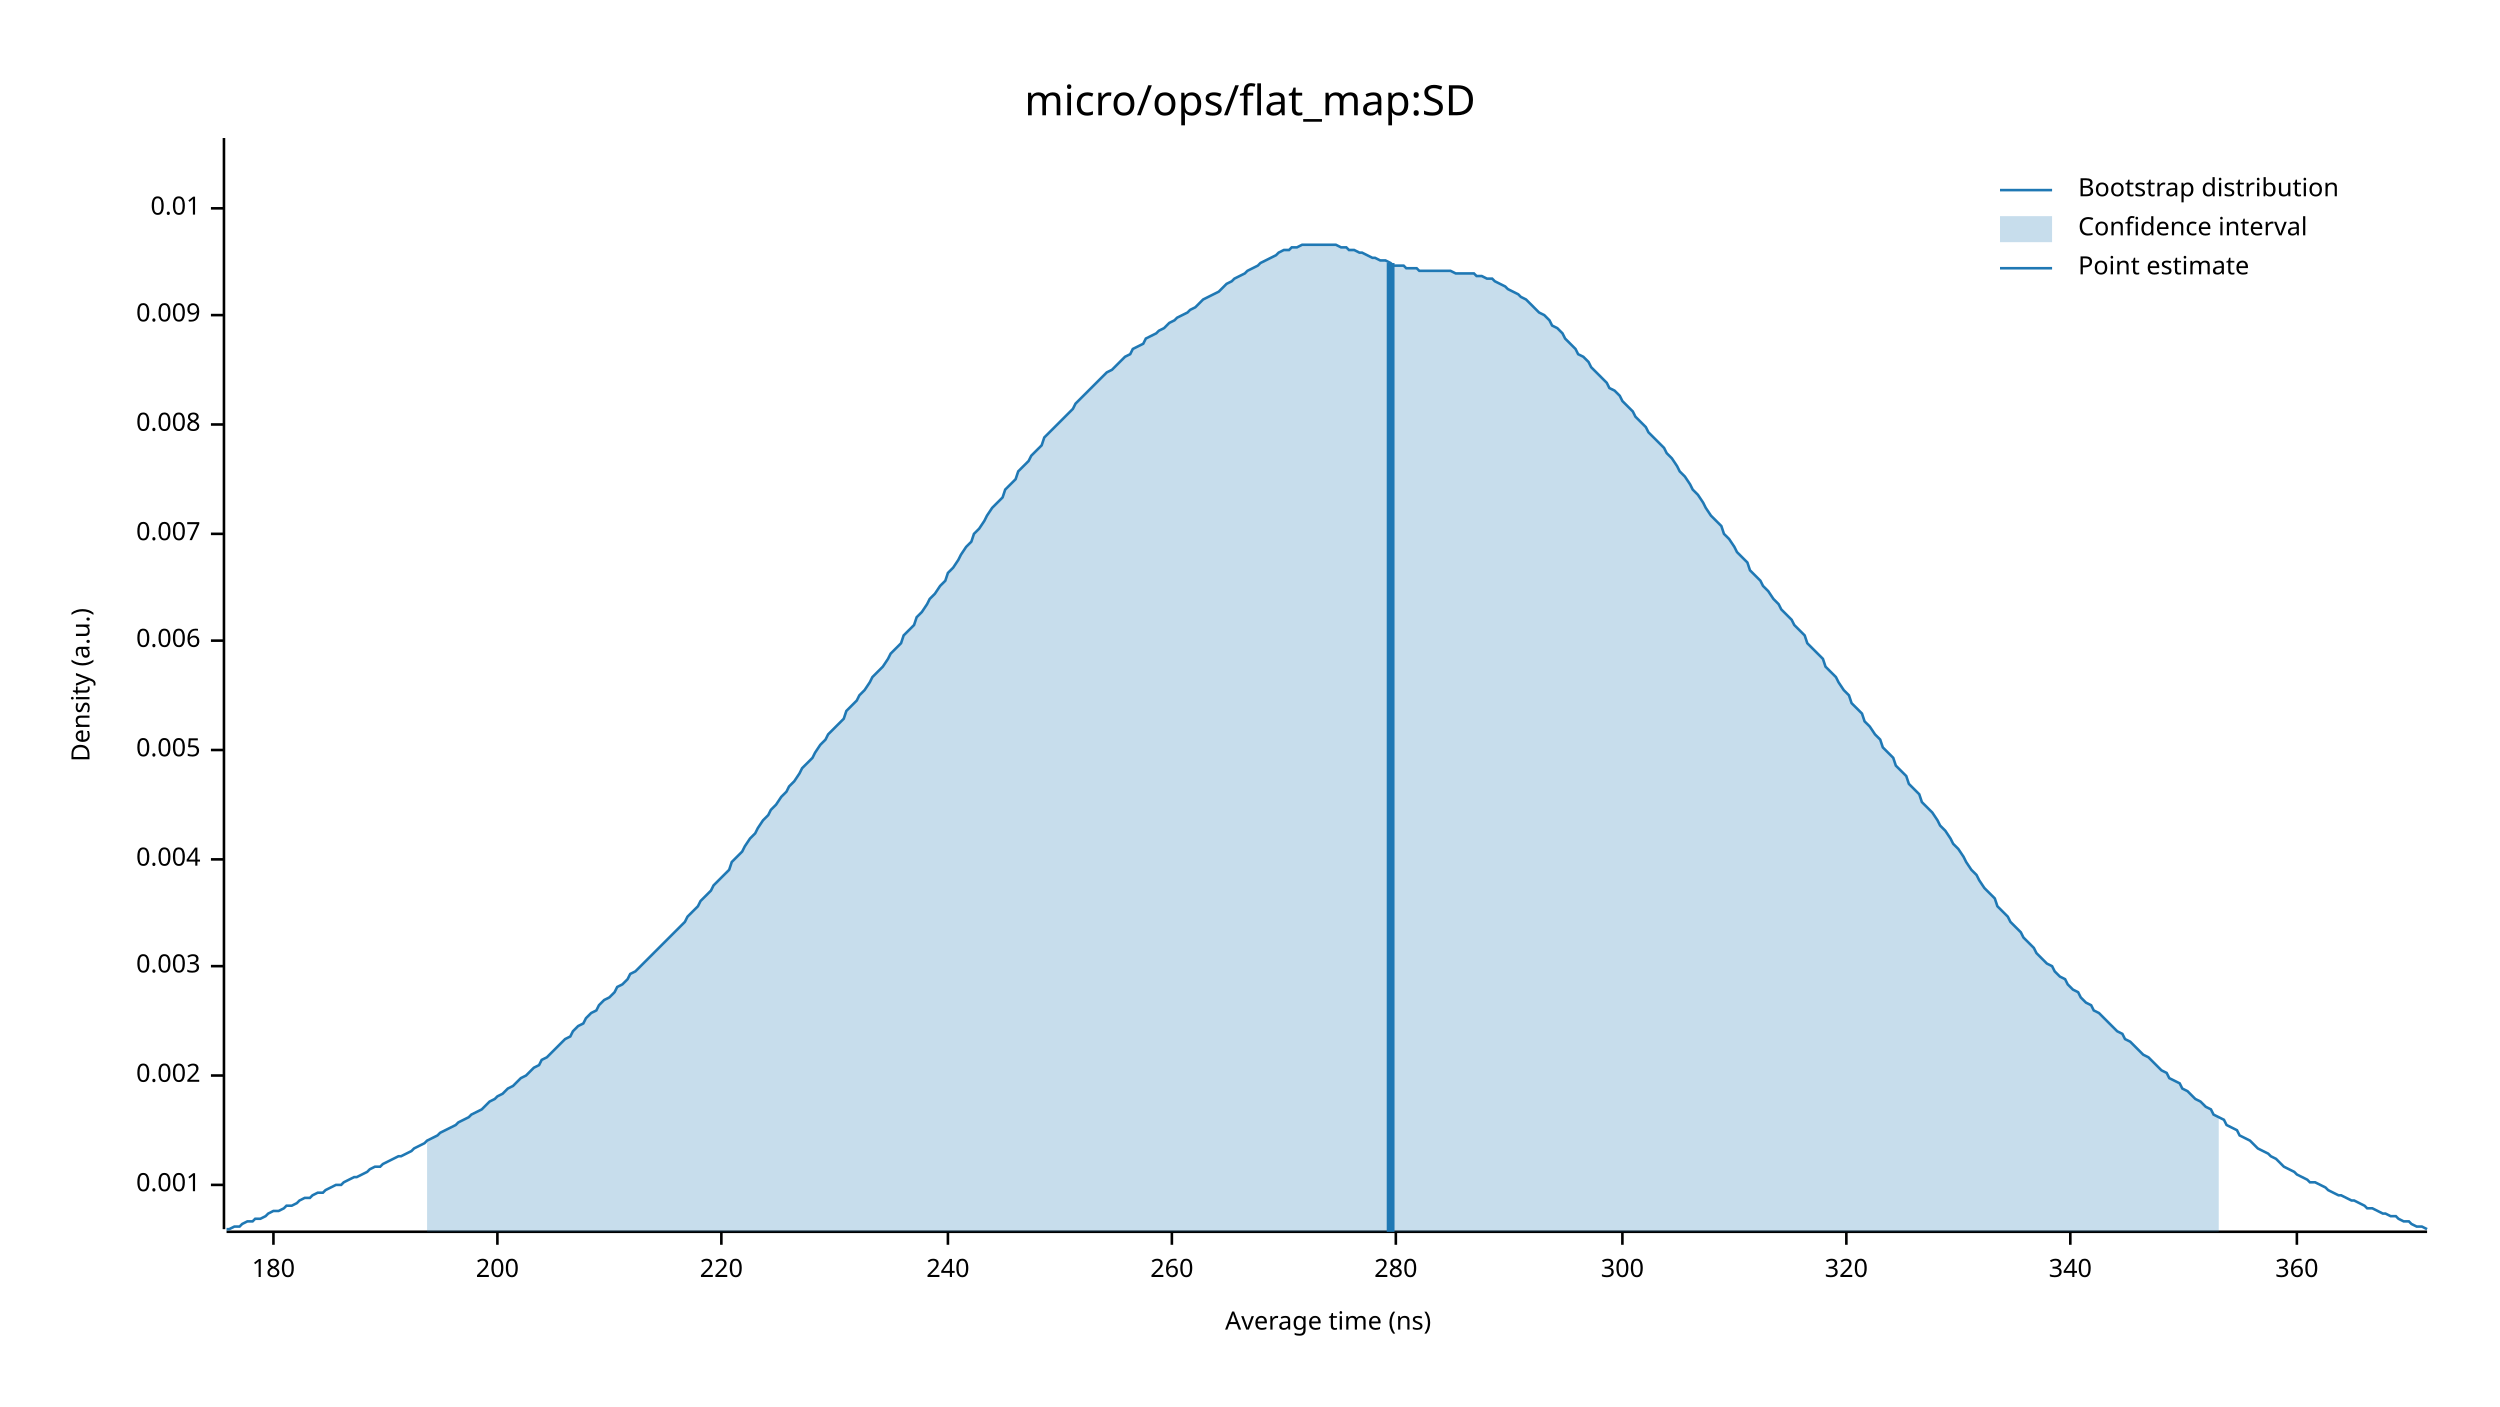
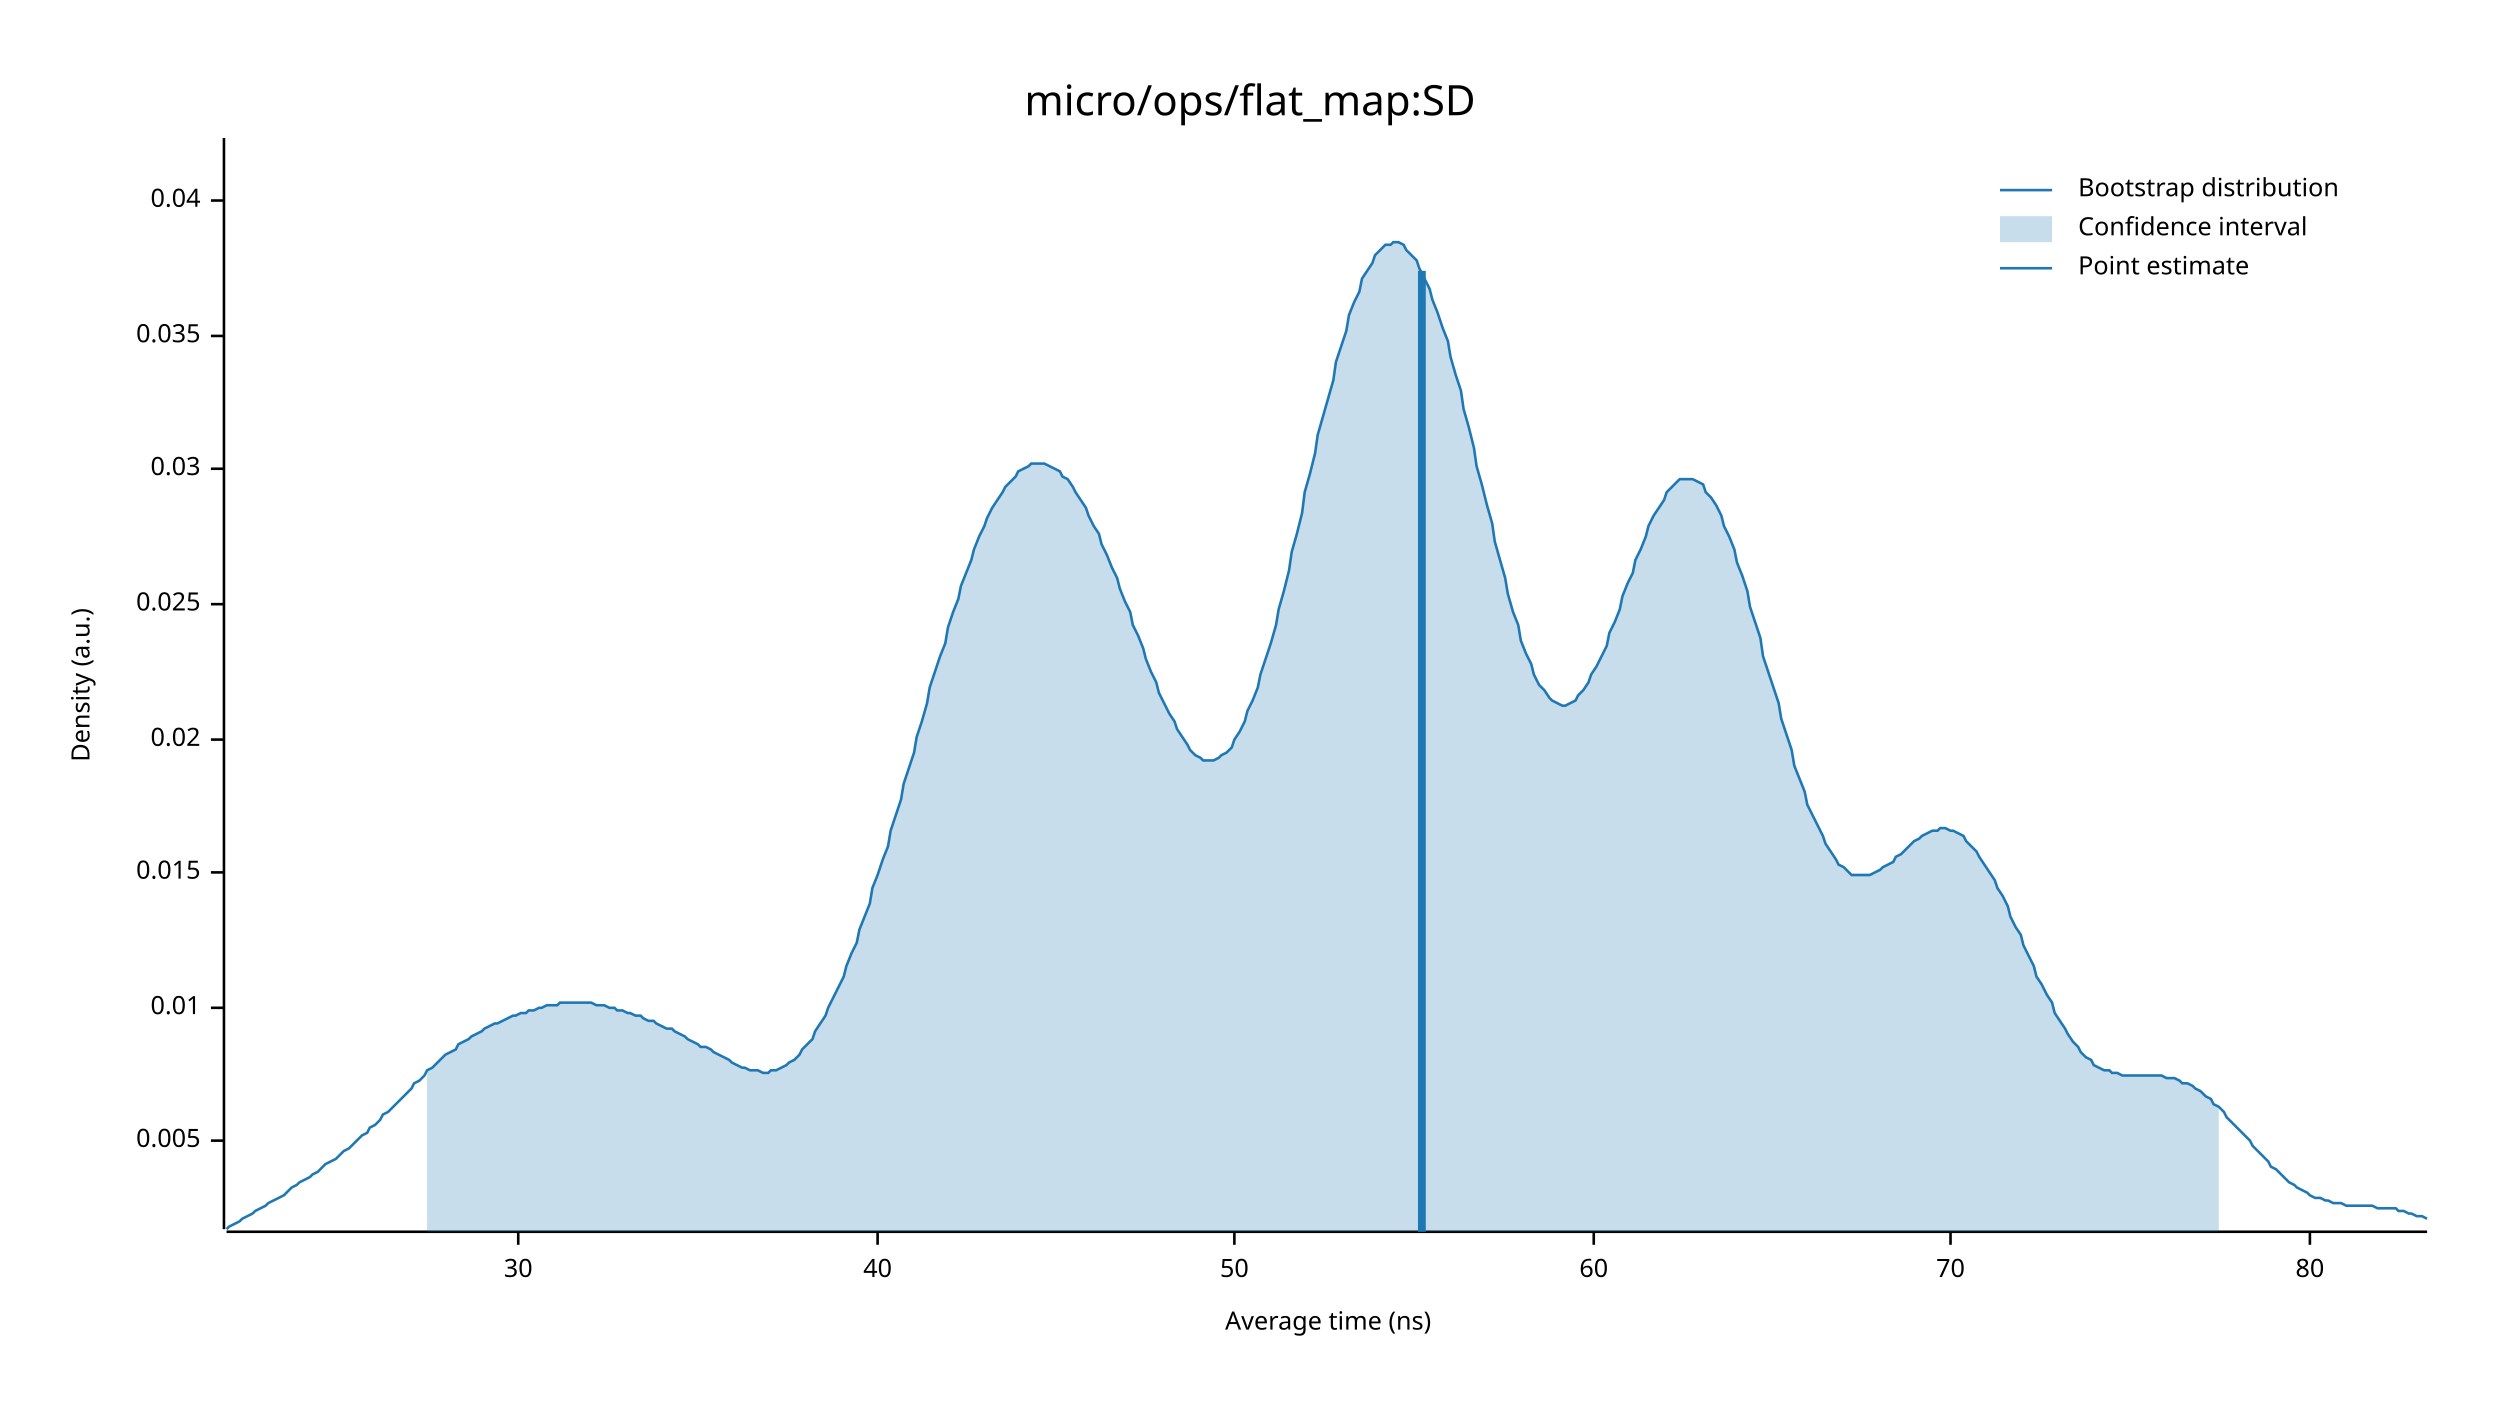
<svg xmlns="http://www.w3.org/2000/svg" width="960" height="540" viewBox="0 0 960 540">
  <text x="480" y="32" dy="0.76em" text-anchor="middle" font-family="sans-serif" font-size="16.129" opacity="1" fill="#000000">
micro/ops/flat_map:SD
</text>
  <text x="27" y="263" dy="0.76em" text-anchor="middle" font-family="sans-serif" font-size="9.677" opacity="1" fill="#000000" transform="rotate(270, 27, 263)">
Density (a.u.)
</text>
  <text x="510" y="513" dy="-0.5ex" text-anchor="middle" font-family="sans-serif" font-size="9.677" opacity="1" fill="#000000">
Average time (ns)
</text>
  <polyline fill="none" opacity="1" stroke="#000000" stroke-width="1" points="86,53 86,472 " />
-   <text x="77" y="455" dy="0.5ex" text-anchor="end" font-family="sans-serif" font-size="9.677" opacity="1" fill="#000000">
- 0.001
- </text>
-   <polyline fill="none" opacity="1" stroke="#000000" stroke-width="1" points="81,455 86,455 " />
-   <text x="77" y="413" dy="0.5ex" text-anchor="end" font-family="sans-serif" font-size="9.677" opacity="1" fill="#000000">
- 0.002
- </text>
-   <polyline fill="none" opacity="1" stroke="#000000" stroke-width="1" points="81,413 86,413 " />
-   <text x="77" y="371" dy="0.5ex" text-anchor="end" font-family="sans-serif" font-size="9.677" opacity="1" fill="#000000">
- 0.003
- </text>
-   <polyline fill="none" opacity="1" stroke="#000000" stroke-width="1" points="81,371 86,371 " />
-   <text x="77" y="330" dy="0.5ex" text-anchor="end" font-family="sans-serif" font-size="9.677" opacity="1" fill="#000000">
- 0.004
- </text>
-   <polyline fill="none" opacity="1" stroke="#000000" stroke-width="1" points="81,330 86,330 " />
-   <text x="77" y="288" dy="0.5ex" text-anchor="end" font-family="sans-serif" font-size="9.677" opacity="1" fill="#000000">
+   <text x="77" y="438" dy="0.5ex" text-anchor="end" font-family="sans-serif" font-size="9.677" opacity="1" fill="#000000">
0.005
</text>
-   <polyline fill="none" opacity="1" stroke="#000000" stroke-width="1" points="81,288 86,288 " />
-   <text x="77" y="246" dy="0.5ex" text-anchor="end" font-family="sans-serif" font-size="9.677" opacity="1" fill="#000000">
- 0.006
- </text>
-   <polyline fill="none" opacity="1" stroke="#000000" stroke-width="1" points="81,246 86,246 " />
-   <text x="77" y="205" dy="0.5ex" text-anchor="end" font-family="sans-serif" font-size="9.677" opacity="1" fill="#000000">
- 0.007
- </text>
-   <polyline fill="none" opacity="1" stroke="#000000" stroke-width="1" points="81,205 86,205 " />
-   <text x="77" y="163" dy="0.5ex" text-anchor="end" font-family="sans-serif" font-size="9.677" opacity="1" fill="#000000">
- 0.008
- </text>
-   <polyline fill="none" opacity="1" stroke="#000000" stroke-width="1" points="81,163 86,163 " />
-   <text x="77" y="121" dy="0.5ex" text-anchor="end" font-family="sans-serif" font-size="9.677" opacity="1" fill="#000000">
- 0.009
- </text>
-   <polyline fill="none" opacity="1" stroke="#000000" stroke-width="1" points="81,121 86,121 " />
-   <text x="77" y="80" dy="0.5ex" text-anchor="end" font-family="sans-serif" font-size="9.677" opacity="1" fill="#000000">
+   <polyline fill="none" opacity="1" stroke="#000000" stroke-width="1" points="81,438 86,438 " />
+   <text x="77" y="387" dy="0.5ex" text-anchor="end" font-family="sans-serif" font-size="9.677" opacity="1" fill="#000000">
0.01
</text>
-   <polyline fill="none" opacity="1" stroke="#000000" stroke-width="1" points="81,80 86,80 " />
+   <polyline fill="none" opacity="1" stroke="#000000" stroke-width="1" points="81,387 86,387 " />
+   <text x="77" y="335" dy="0.5ex" text-anchor="end" font-family="sans-serif" font-size="9.677" opacity="1" fill="#000000">
+ 0.015
+ </text>
+   <polyline fill="none" opacity="1" stroke="#000000" stroke-width="1" points="81,335 86,335 " />
+   <text x="77" y="284" dy="0.5ex" text-anchor="end" font-family="sans-serif" font-size="9.677" opacity="1" fill="#000000">
+ 0.02
+ </text>
+   <polyline fill="none" opacity="1" stroke="#000000" stroke-width="1" points="81,284 86,284 " />
+   <text x="77" y="232" dy="0.5ex" text-anchor="end" font-family="sans-serif" font-size="9.677" opacity="1" fill="#000000">
+ 0.025
+ </text>
+   <polyline fill="none" opacity="1" stroke="#000000" stroke-width="1" points="81,232 86,232 " />
+   <text x="77" y="180" dy="0.5ex" text-anchor="end" font-family="sans-serif" font-size="9.677" opacity="1" fill="#000000">
+ 0.03
+ </text>
+   <polyline fill="none" opacity="1" stroke="#000000" stroke-width="1" points="81,180 86,180 " />
+   <text x="77" y="129" dy="0.5ex" text-anchor="end" font-family="sans-serif" font-size="9.677" opacity="1" fill="#000000">
+ 0.035
+ </text>
+   <polyline fill="none" opacity="1" stroke="#000000" stroke-width="1" points="81,129 86,129 " />
+   <text x="77" y="77" dy="0.5ex" text-anchor="end" font-family="sans-serif" font-size="9.677" opacity="1" fill="#000000">
+ 0.04
+ </text>
+   <polyline fill="none" opacity="1" stroke="#000000" stroke-width="1" points="81,77 86,77 " />
  <polyline fill="none" opacity="1" stroke="#000000" stroke-width="1" points="87,473 932,473 " />
-   <text x="105" y="483" dy="0.76em" text-anchor="middle" font-family="sans-serif" font-size="9.677" opacity="1" fill="#000000">
- 180
+   <text x="199" y="483" dy="0.76em" text-anchor="middle" font-family="sans-serif" font-size="9.677" opacity="1" fill="#000000">
+ 30
</text>
-   <polyline fill="none" opacity="1" stroke="#000000" stroke-width="1" points="105,473 105,478 " />
-   <text x="191" y="483" dy="0.76em" text-anchor="middle" font-family="sans-serif" font-size="9.677" opacity="1" fill="#000000">
- 200
+   <polyline fill="none" opacity="1" stroke="#000000" stroke-width="1" points="199,473 199,478 " />
+   <text x="337" y="483" dy="0.76em" text-anchor="middle" font-family="sans-serif" font-size="9.677" opacity="1" fill="#000000">
+ 40
</text>
-   <polyline fill="none" opacity="1" stroke="#000000" stroke-width="1" points="191,473 191,478 " />
-   <text x="277" y="483" dy="0.76em" text-anchor="middle" font-family="sans-serif" font-size="9.677" opacity="1" fill="#000000">
- 220
+   <polyline fill="none" opacity="1" stroke="#000000" stroke-width="1" points="337,473 337,478 " />
+   <text x="474" y="483" dy="0.76em" text-anchor="middle" font-family="sans-serif" font-size="9.677" opacity="1" fill="#000000">
+ 50
</text>
-   <polyline fill="none" opacity="1" stroke="#000000" stroke-width="1" points="277,473 277,478 " />
-   <text x="364" y="483" dy="0.76em" text-anchor="middle" font-family="sans-serif" font-size="9.677" opacity="1" fill="#000000">
- 240
+   <polyline fill="none" opacity="1" stroke="#000000" stroke-width="1" points="474,473 474,478 " />
+   <text x="612" y="483" dy="0.76em" text-anchor="middle" font-family="sans-serif" font-size="9.677" opacity="1" fill="#000000">
+ 60
</text>
-   <polyline fill="none" opacity="1" stroke="#000000" stroke-width="1" points="364,473 364,478 " />
-   <text x="450" y="483" dy="0.76em" text-anchor="middle" font-family="sans-serif" font-size="9.677" opacity="1" fill="#000000">
- 260
+   <polyline fill="none" opacity="1" stroke="#000000" stroke-width="1" points="612,473 612,478 " />
+   <text x="749" y="483" dy="0.76em" text-anchor="middle" font-family="sans-serif" font-size="9.677" opacity="1" fill="#000000">
+ 70
</text>
-   <polyline fill="none" opacity="1" stroke="#000000" stroke-width="1" points="450,473 450,478 " />
-   <text x="536" y="483" dy="0.76em" text-anchor="middle" font-family="sans-serif" font-size="9.677" opacity="1" fill="#000000">
- 280
+   <polyline fill="none" opacity="1" stroke="#000000" stroke-width="1" points="749,473 749,478 " />
+   <text x="887" y="483" dy="0.76em" text-anchor="middle" font-family="sans-serif" font-size="9.677" opacity="1" fill="#000000">
+ 80
</text>
-   <polyline fill="none" opacity="1" stroke="#000000" stroke-width="1" points="536,473 536,478 " />
-   <text x="623" y="483" dy="0.76em" text-anchor="middle" font-family="sans-serif" font-size="9.677" opacity="1" fill="#000000">
- 300
- </text>
-   <polyline fill="none" opacity="1" stroke="#000000" stroke-width="1" points="623,473 623,478 " />
-   <text x="709" y="483" dy="0.76em" text-anchor="middle" font-family="sans-serif" font-size="9.677" opacity="1" fill="#000000">
- 320
- </text>
-   <polyline fill="none" opacity="1" stroke="#000000" stroke-width="1" points="709,473 709,478 " />
-   <text x="795" y="483" dy="0.76em" text-anchor="middle" font-family="sans-serif" font-size="9.677" opacity="1" fill="#000000">
- 340
- </text>
-   <polyline fill="none" opacity="1" stroke="#000000" stroke-width="1" points="795,473 795,478 " />
-   <text x="882" y="483" dy="0.76em" text-anchor="middle" font-family="sans-serif" font-size="9.677" opacity="1" fill="#000000">
- 360
- </text>
-   <polyline fill="none" opacity="1" stroke="#000000" stroke-width="1" points="882,473 882,478 " />
-   <polyline fill="none" opacity="1" stroke="#1F78B4" stroke-width="1" points="87,472 88,472 90,471 92,471 93,470 95,469 97,469 98,468 100,468 102,467 103,466 105,465 107,465 109,464 110,463 112,463 114,462 115,461 117,460 119,460 120,459 122,458 124,458 125,457 127,456 129,455 131,455 132,454 134,453 136,452 137,452 139,451 141,450 142,449 144,448 146,448 147,447 149,446 151,445 153,444 154,444 156,443 158,442 159,441 161,440 163,439 164,438 166,437 168,436 169,435 171,434 173,433 175,432 176,431 178,430 180,429 181,428 183,427 185,426 186,425 188,423 190,422 191,421 193,420 195,418 197,417 198,416 200,414 202,413 203,412 205,410 207,409 208,407 210,406 212,404 214,402 215,401 217,399 219,398 220,396 222,394 224,393 225,391 227,389 229,388 230,386 232,384 234,383 236,381 237,379 239,378 241,376 242,374 244,373 246,371 247,370 249,368 251,366 252,365 254,363 256,361 258,359 259,358 261,356 263,354 264,352 266,350 268,348 269,346 271,344 273,342 274,340 276,338 278,336 280,334 281,331 283,329 285,327 286,325 288,322 290,320 291,318 293,315 295,313 296,311 298,309 300,306 302,304 303,302 305,300 307,297 308,295 310,293 312,291 313,289 315,286 317,284 318,282 320,280 322,278 324,276 325,273 327,271 329,269 330,267 332,265 334,262 335,260 337,258 339,256 341,253 342,251 344,249 346,247 347,244 349,242 351,240 352,237 354,235 356,232 357,230 359,228 361,225 363,223 364,220 366,218 368,215 369,213 371,210 373,208 374,205 376,203 378,200 379,198 381,195 383,193 385,191 386,188 388,186 390,184 391,181 393,179 395,177 396,175 398,173 400,171 401,168 403,166 405,164 407,162 408,161 410,159 412,157 413,155 415,153 417,151 418,150 420,148 422,146 423,145 425,143 427,142 429,140 430,139 432,137 434,136 435,134 437,133 439,132 440,130 442,129 444,128 445,127 447,126 449,124 451,123 452,122 454,121 456,120 457,119 459,118 461,116 462,115 464,114 466,113 468,112 469,111 471,109 473,108 474,107 476,106 478,105 479,104 481,103 483,102 484,101 486,100 488,99 490,98 491,97 493,96 495,96 496,95 498,95 500,94 501,94 503,94 505,94 506,94 508,94 510,94 512,94 513,94 515,95 517,95 518,96 520,96 522,97 523,97 525,98 527,99 528,99 530,100 532,100 534,101 535,102 537,102 539,102 540,103 542,103 544,103 545,104 547,104 549,104 550,104 552,104 554,104 556,104 557,104 559,105 561,105 562,105 564,105 566,105 567,106 569,106 571,107 573,107 574,108 576,109 578,110 579,111 581,112 583,113 584,114 586,115 588,117 589,118 591,120 593,121 595,123 596,125 598,126 600,128 601,130 603,132 605,134 606,136 608,137 610,139 611,141 613,143 615,145 617,147 618,149 620,150 622,152 623,154 625,156 627,158 628,160 630,162 632,164 633,166 635,168 637,170 639,172 640,174 642,176 644,179 645,181 647,183 649,186 650,188 652,190 654,193 655,195 657,198 659,200 661,202 662,205 664,207 666,210 667,212 669,214 671,216 672,219 674,221 676,223 677,225 679,227 681,230 683,232 684,234 686,236 688,238 689,240 691,242 693,244 694,247 696,249 698,251 700,253 701,256 703,258 705,260 706,262 708,265 710,267 711,270 713,272 715,274 716,277 718,279 720,282 722,284 723,287 725,289 727,291 728,294 730,296 732,298 733,301 735,303 737,305 738,308 740,310 742,312 744,315 745,317 747,319 749,322 750,324 752,326 754,329 755,331 757,334 759,336 760,338 762,341 764,343 766,345 767,348 769,350 771,352 772,354 774,356 776,358 777,360 779,362 781,364 782,366 784,368 786,370 788,371 789,373 791,375 793,376 794,378 796,380 798,381 799,383 801,385 803,386 804,388 806,389 808,391 810,393 811,394 813,396 815,397 816,399 818,400 820,402 821,403 823,405 825,406 827,408 828,409 830,411 832,412 833,414 835,415 837,416 838,418 840,419 842,421 843,422 845,423 847,425 849,426 850,428 852,429 854,430 855,432 857,433 859,434 860,436 862,437 864,438 865,439 867,441 869,442 871,443 872,444 874,445 876,447 877,448 879,449 881,450 882,451 884,452 886,453 887,454 889,454 891,455 893,456 894,457 896,458 898,459 899,459 901,460 903,461 904,461 906,462 908,463 909,464 911,464 913,465 915,466 916,466 918,467 920,467 921,468 923,469 925,469 926,470 928,471 930,471 932,472 " />
-   <polygon opacity="0.25" fill="#1F78B4" points="164,438 166,437 168,436 169,435 171,434 173,433 175,432 176,431 178,430 180,429 181,428 183,427 185,426 186,425 188,423 190,422 191,421 193,420 195,418 197,417 198,416 200,414 202,413 203,412 205,410 207,409 208,407 210,406 212,404 214,402 215,401 217,399 219,398 220,396 222,394 224,393 225,391 227,389 229,388 230,386 232,384 234,383 236,381 237,379 239,378 241,376 242,374 244,373 246,371 247,370 249,368 251,366 252,365 254,363 256,361 258,359 259,358 261,356 263,354 264,352 266,350 268,348 269,346 271,344 273,342 274,340 276,338 278,336 280,334 281,331 283,329 285,327 286,325 288,322 290,320 291,318 293,315 295,313 296,311 298,309 300,306 302,304 303,302 305,300 307,297 308,295 310,293 312,291 313,289 315,286 317,284 318,282 320,280 322,278 324,276 325,273 327,271 329,269 330,267 332,265 334,262 335,260 337,258 339,256 341,253 342,251 344,249 346,247 347,244 349,242 351,240 352,237 354,235 356,232 357,230 359,228 361,225 363,223 364,220 366,218 368,215 369,213 371,210 373,208 374,205 376,203 378,200 379,198 381,195 383,193 385,191 386,188 388,186 390,184 391,181 393,179 395,177 396,175 398,173 400,171 401,168 403,166 405,164 407,162 408,161 410,159 412,157 413,155 415,153 417,151 418,150 420,148 422,146 423,145 425,143 427,142 429,140 430,139 432,137 434,136 435,134 437,133 439,132 440,130 442,129 444,128 445,127 447,126 449,124 451,123 452,122 454,121 456,120 457,119 459,118 461,116 462,115 464,114 466,113 468,112 469,111 471,109 473,108 474,107 476,106 478,105 479,104 481,103 483,102 484,101 486,100 488,99 490,98 491,97 493,96 495,96 496,95 498,95 500,94 501,94 503,94 505,94 506,94 508,94 510,94 512,94 513,94 515,95 517,95 518,96 520,96 522,97 523,97 525,98 527,99 528,99 530,100 532,100 534,101 535,102 537,102 539,102 540,103 542,103 544,103 545,104 547,104 549,104 550,104 552,104 554,104 556,104 557,104 559,105 561,105 562,105 564,105 566,105 567,106 569,106 571,107 573,107 574,108 576,109 578,110 579,111 581,112 583,113 584,114 586,115 588,117 589,118 591,120 593,121 595,123 596,125 598,126 600,128 601,130 603,132 605,134 606,136 608,137 610,139 611,141 613,143 615,145 617,147 618,149 620,150 622,152 623,154 625,156 627,158 628,160 630,162 632,164 633,166 635,168 637,170 639,172 640,174 642,176 644,179 645,181 647,183 649,186 650,188 652,190 654,193 655,195 657,198 659,200 661,202 662,205 664,207 666,210 667,212 669,214 671,216 672,219 674,221 676,223 677,225 679,227 681,230 683,232 684,234 686,236 688,238 689,240 691,242 693,244 694,247 696,249 698,251 700,253 701,256 703,258 705,260 706,262 708,265 710,267 711,270 713,272 715,274 716,277 718,279 720,282 722,284 723,287 725,289 727,291 728,294 730,296 732,298 733,301 735,303 737,305 738,308 740,310 742,312 744,315 745,317 747,319 749,322 750,324 752,326 754,329 755,331 757,334 759,336 760,338 762,341 764,343 766,345 767,348 769,350 771,352 772,354 774,356 776,358 777,360 779,362 781,364 782,366 784,368 786,370 788,371 789,373 791,375 793,376 794,378 796,380 798,381 799,383 801,385 803,386 804,388 806,389 808,391 810,393 811,394 813,396 815,397 816,399 818,400 820,402 821,403 823,405 825,406 827,408 828,409 830,411 832,412 833,414 835,415 837,416 838,418 840,419 842,421 843,422 845,423 847,425 849,426 850,428 852,429 852,473 164,473 " />
-   <polyline fill="none" opacity="1" stroke="#1F78B4" stroke-width="3" points="534,473 534,101 " />
+   <polyline fill="none" opacity="1" stroke="#000000" stroke-width="1" points="887,473 887,478 " />
+   <polyline fill="none" opacity="1" stroke="#1F78B4" stroke-width="1" points="87,472 88,471 90,470 92,469 93,468 95,467 97,466 98,465 100,464 102,463 103,462 105,461 107,460 109,459 110,458 112,456 114,455 115,454 117,453 119,452 120,451 122,450 124,448 125,447 127,446 129,445 131,443 132,442 134,441 136,439 137,438 139,436 141,435 142,433 144,432 146,430 147,428 149,427 151,425 153,423 154,422 156,420 158,418 159,416 161,415 163,413 164,411 166,410 168,408 169,407 171,405 173,404 175,403 176,401 178,400 180,399 181,398 183,397 185,396 186,395 188,394 190,393 191,393 193,392 195,391 197,390 198,390 200,389 202,389 203,388 205,388 207,387 208,387 210,386 212,386 214,386 215,385 217,385 219,385 220,385 222,385 224,385 225,385 227,385 229,386 230,386 232,386 234,387 236,387 237,388 239,388 241,389 242,389 244,390 246,390 247,391 249,392 251,392 252,393 254,394 256,395 258,395 259,396 261,397 263,398 264,399 266,400 268,401 269,402 271,402 273,403 274,404 276,405 278,406 280,407 281,408 283,409 285,410 286,410 288,411 290,411 291,411 293,412 295,412 296,411 298,411 300,410 302,409 303,408 305,407 307,405 308,403 310,401 312,399 313,396 315,393 317,390 318,387 320,383 322,379 324,375 325,371 327,366 329,362 330,357 332,352 334,347 335,341 337,336 339,330 341,325 342,319 344,313 346,307 347,301 349,295 351,289 352,283 354,277 356,270 357,264 359,258 361,252 363,247 364,241 366,235 368,230 369,225 371,220 373,215 374,211 376,206 378,202 379,199 381,195 383,192 385,189 386,187 388,185 390,183 391,181 393,180 395,179 396,178 398,178 400,178 401,178 403,179 405,180 407,181 408,183 410,184 412,187 413,189 415,192 417,195 418,198 420,202 422,205 423,209 425,213 427,218 429,222 430,226 432,231 434,235 435,240 437,244 439,249 440,253 442,258 444,262 445,266 447,270 449,274 451,277 452,280 454,283 456,286 457,288 459,290 461,291 462,292 464,292 466,292 468,291 469,290 471,289 473,287 474,284 476,281 478,277 479,273 481,269 483,264 484,259 486,253 488,247 490,240 491,234 493,227 495,219 496,212 498,205 500,197 501,189 503,182 505,174 506,167 508,160 510,153 512,146 513,139 515,133 517,127 518,121 520,116 522,112 523,107 525,104 527,101 528,98 530,96 532,94 534,94 535,93 537,93 539,94 540,96 542,98 544,100 545,103 547,107 549,111 550,115 552,120 554,126 556,131 557,137 559,144 561,150 562,157 564,164 566,172 567,179 569,186 571,194 573,201 574,208 576,215 578,222 579,228 581,235 583,240 584,246 586,251 588,255 589,259 591,263 593,265 595,268 596,269 598,270 600,271 601,271 603,270 605,269 606,267 608,265 610,262 611,259 613,256 615,252 617,248 618,243 620,239 622,234 623,229 625,224 627,220 628,215 630,211 632,206 633,202 635,198 637,195 639,192 640,189 642,187 644,185 645,184 647,184 649,184 650,184 652,185 654,186 655,189 657,191 659,194 661,198 662,202 664,206 666,211 667,216 669,221 671,227 672,233 674,239 676,245 677,252 679,258 681,264 683,270 684,276 686,282 688,288 689,294 691,299 693,304 694,309 696,313 698,317 700,321 701,324 703,327 705,330 706,332 708,333 710,335 711,336 713,336 715,336 716,336 718,336 720,335 722,334 723,333 725,332 727,331 728,329 730,328 732,326 733,325 735,323 737,322 738,321 740,320 742,319 744,319 745,318 747,318 749,319 750,319 752,320 754,321 755,323 757,325 759,327 760,329 762,332 764,335 766,338 767,341 769,344 771,348 772,352 774,356 776,359 777,363 779,367 781,371 782,375 784,378 786,382 788,385 789,389 791,392 793,395 794,397 796,400 798,402 799,404 801,406 803,407 804,409 806,410 808,411 810,411 811,412 813,412 815,413 816,413 818,413 820,413 821,413 823,413 825,413 827,413 828,413 830,413 832,414 833,414 835,414 837,415 838,416 840,416 842,417 843,418 845,419 847,421 849,422 850,424 852,425 854,427 855,429 857,431 859,433 860,434 862,436 864,438 865,440 867,442 869,444 871,446 872,448 874,449 876,451 877,452 879,454 881,455 882,456 884,457 886,458 887,459 889,460 891,460 893,461 894,461 896,462 898,462 899,462 901,463 903,463 904,463 906,463 908,463 909,463 911,463 913,464 915,464 916,464 918,464 920,464 921,465 923,465 925,466 926,466 928,467 930,467 932,468 " />
+   <polygon opacity="0.25" fill="#1F78B4" points="164,411 166,410 168,408 169,407 171,405 173,404 175,403 176,401 178,400 180,399 181,398 183,397 185,396 186,395 188,394 190,393 191,393 193,392 195,391 197,390 198,390 200,389 202,389 203,388 205,388 207,387 208,387 210,386 212,386 214,386 215,385 217,385 219,385 220,385 222,385 224,385 225,385 227,385 229,386 230,386 232,386 234,387 236,387 237,388 239,388 241,389 242,389 244,390 246,390 247,391 249,392 251,392 252,393 254,394 256,395 258,395 259,396 261,397 263,398 264,399 266,400 268,401 269,402 271,402 273,403 274,404 276,405 278,406 280,407 281,408 283,409 285,410 286,410 288,411 290,411 291,411 293,412 295,412 296,411 298,411 300,410 302,409 303,408 305,407 307,405 308,403 310,401 312,399 313,396 315,393 317,390 318,387 320,383 322,379 324,375 325,371 327,366 329,362 330,357 332,352 334,347 335,341 337,336 339,330 341,325 342,319 344,313 346,307 347,301 349,295 351,289 352,283 354,277 356,270 357,264 359,258 361,252 363,247 364,241 366,235 368,230 369,225 371,220 373,215 374,211 376,206 378,202 379,199 381,195 383,192 385,189 386,187 388,185 390,183 391,181 393,180 395,179 396,178 398,178 400,178 401,178 403,179 405,180 407,181 408,183 410,184 412,187 413,189 415,192 417,195 418,198 420,202 422,205 423,209 425,213 427,218 429,222 430,226 432,231 434,235 435,240 437,244 439,249 440,253 442,258 444,262 445,266 447,270 449,274 451,277 452,280 454,283 456,286 457,288 459,290 461,291 462,292 464,292 466,292 468,291 469,290 471,289 473,287 474,284 476,281 478,277 479,273 481,269 483,264 484,259 486,253 488,247 490,240 491,234 493,227 495,219 496,212 498,205 500,197 501,189 503,182 505,174 506,167 508,160 510,153 512,146 513,139 515,133 517,127 518,121 520,116 522,112 523,107 525,104 527,101 528,98 530,96 532,94 534,94 535,93 537,93 539,94 540,96 542,98 544,100 545,103 547,107 549,111 550,115 552,120 554,126 556,131 557,137 559,144 561,150 562,157 564,164 566,172 567,179 569,186 571,194 573,201 574,208 576,215 578,222 579,228 581,235 583,240 584,246 586,251 588,255 589,259 591,263 593,265 595,268 596,269 598,270 600,271 601,271 603,270 605,269 606,267 608,265 610,262 611,259 613,256 615,252 617,248 618,243 620,239 622,234 623,229 625,224 627,220 628,215 630,211 632,206 633,202 635,198 637,195 639,192 640,189 642,187 644,185 645,184 647,184 649,184 650,184 652,185 654,186 655,189 657,191 659,194 661,198 662,202 664,206 666,211 667,216 669,221 671,227 672,233 674,239 676,245 677,252 679,258 681,264 683,270 684,276 686,282 688,288 689,294 691,299 693,304 694,309 696,313 698,317 700,321 701,324 703,327 705,330 706,332 708,333 710,335 711,336 713,336 715,336 716,336 718,336 720,335 722,334 723,333 725,332 727,331 728,329 730,328 732,326 733,325 735,323 737,322 738,321 740,320 742,319 744,319 745,318 747,318 749,319 750,319 752,320 754,321 755,323 757,325 759,327 760,329 762,332 764,335 766,338 767,341 769,344 771,348 772,352 774,356 776,359 777,363 779,367 781,371 782,375 784,378 786,382 788,385 789,389 791,392 793,395 794,397 796,400 798,402 799,404 801,406 803,407 804,409 806,410 808,411 810,411 811,412 813,412 815,413 816,413 818,413 820,413 821,413 823,413 825,413 827,413 828,413 830,413 832,414 833,414 835,414 837,415 838,416 840,416 842,417 843,418 845,419 847,421 849,422 850,424 852,425 852,473 164,473 " />
+   <polyline fill="none" opacity="1" stroke="#1F78B4" stroke-width="3" points="546,473 546,104 " />
  <text x="798" y="68" dy="0.76em" text-anchor="start" font-family="sans-serif" font-size="9.677" opacity="1" fill="#000000">
Bootstrap distribution
</text>
  <text x="798" y="83" dy="0.76em" text-anchor="start" font-family="sans-serif" font-size="9.677" opacity="1" fill="#000000">
Confidence interval
</text>
  <text x="798" y="98" dy="0.76em" text-anchor="start" font-family="sans-serif" font-size="9.677" opacity="1" fill="#000000">
Point estimate
</text>
  <polyline fill="none" opacity="1" stroke="#1F78B4" stroke-width="1" points="768,73 788,73 " />
  <rect x="768" y="83" width="20" height="10" opacity="0.25" fill="#1F78B4" stroke="none" />
  <polyline fill="none" opacity="1" stroke="#1F78B4" stroke-width="1" points="768,103 788,103 " />
</svg>
